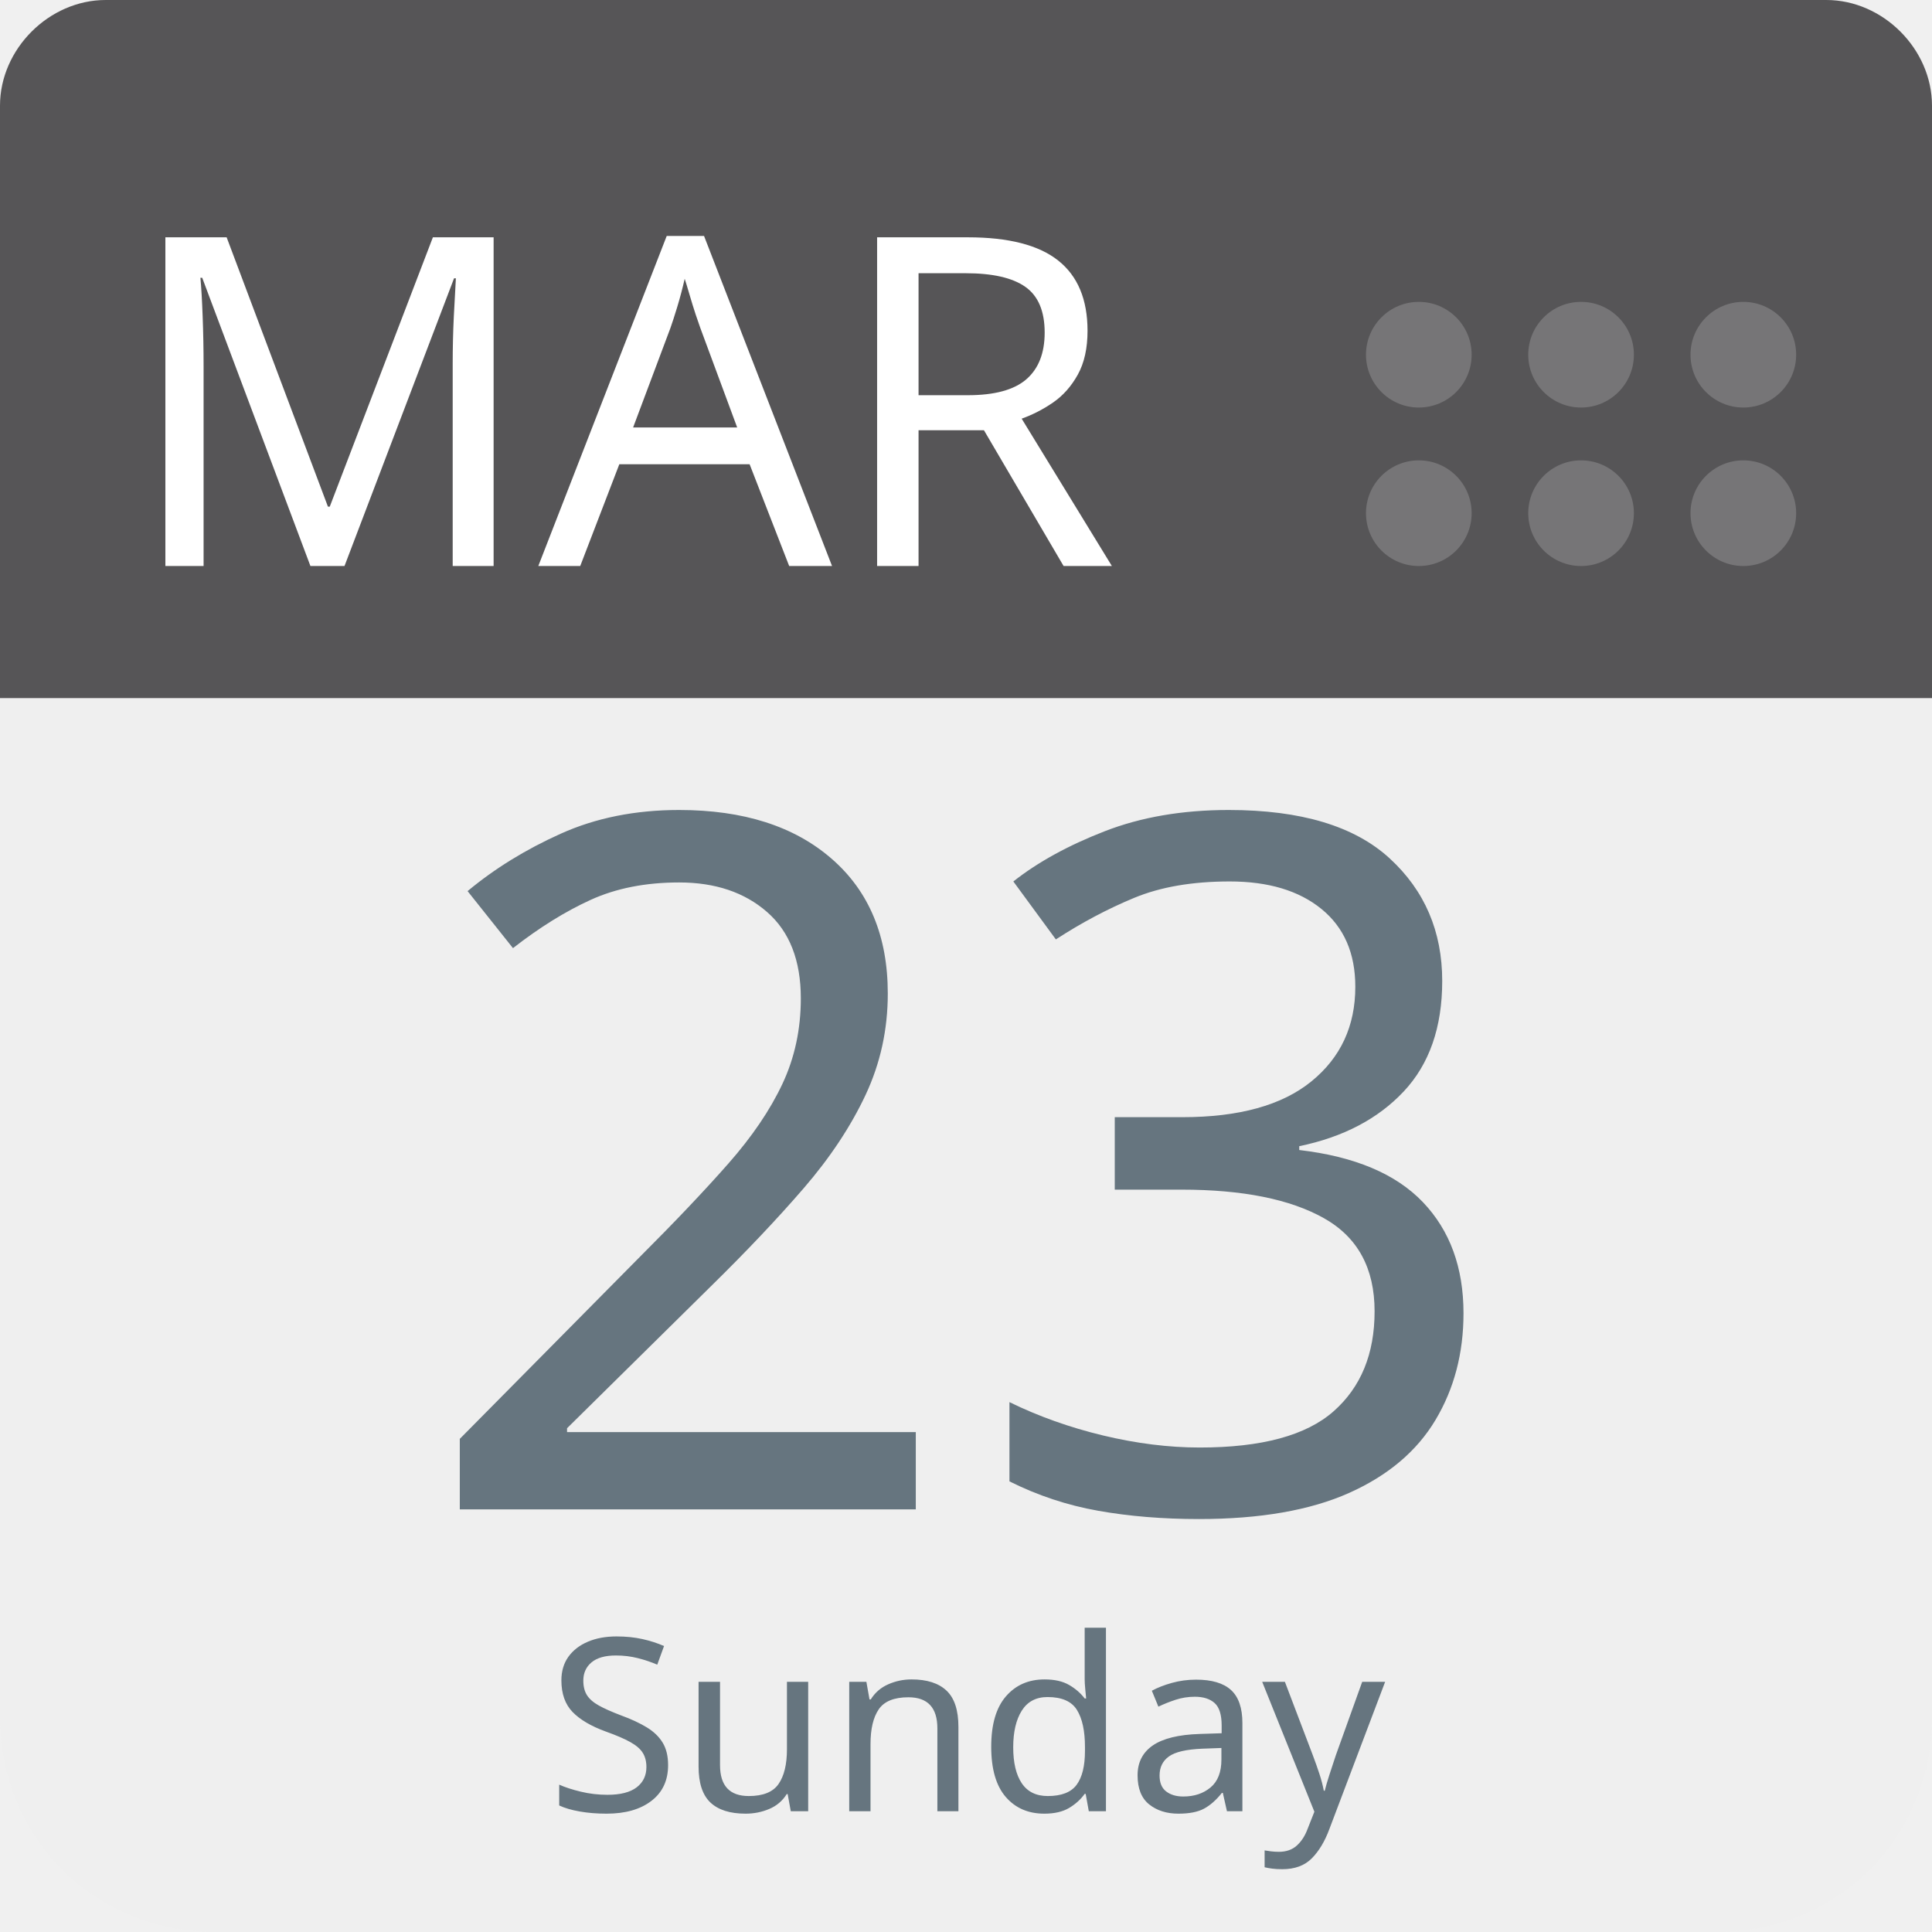
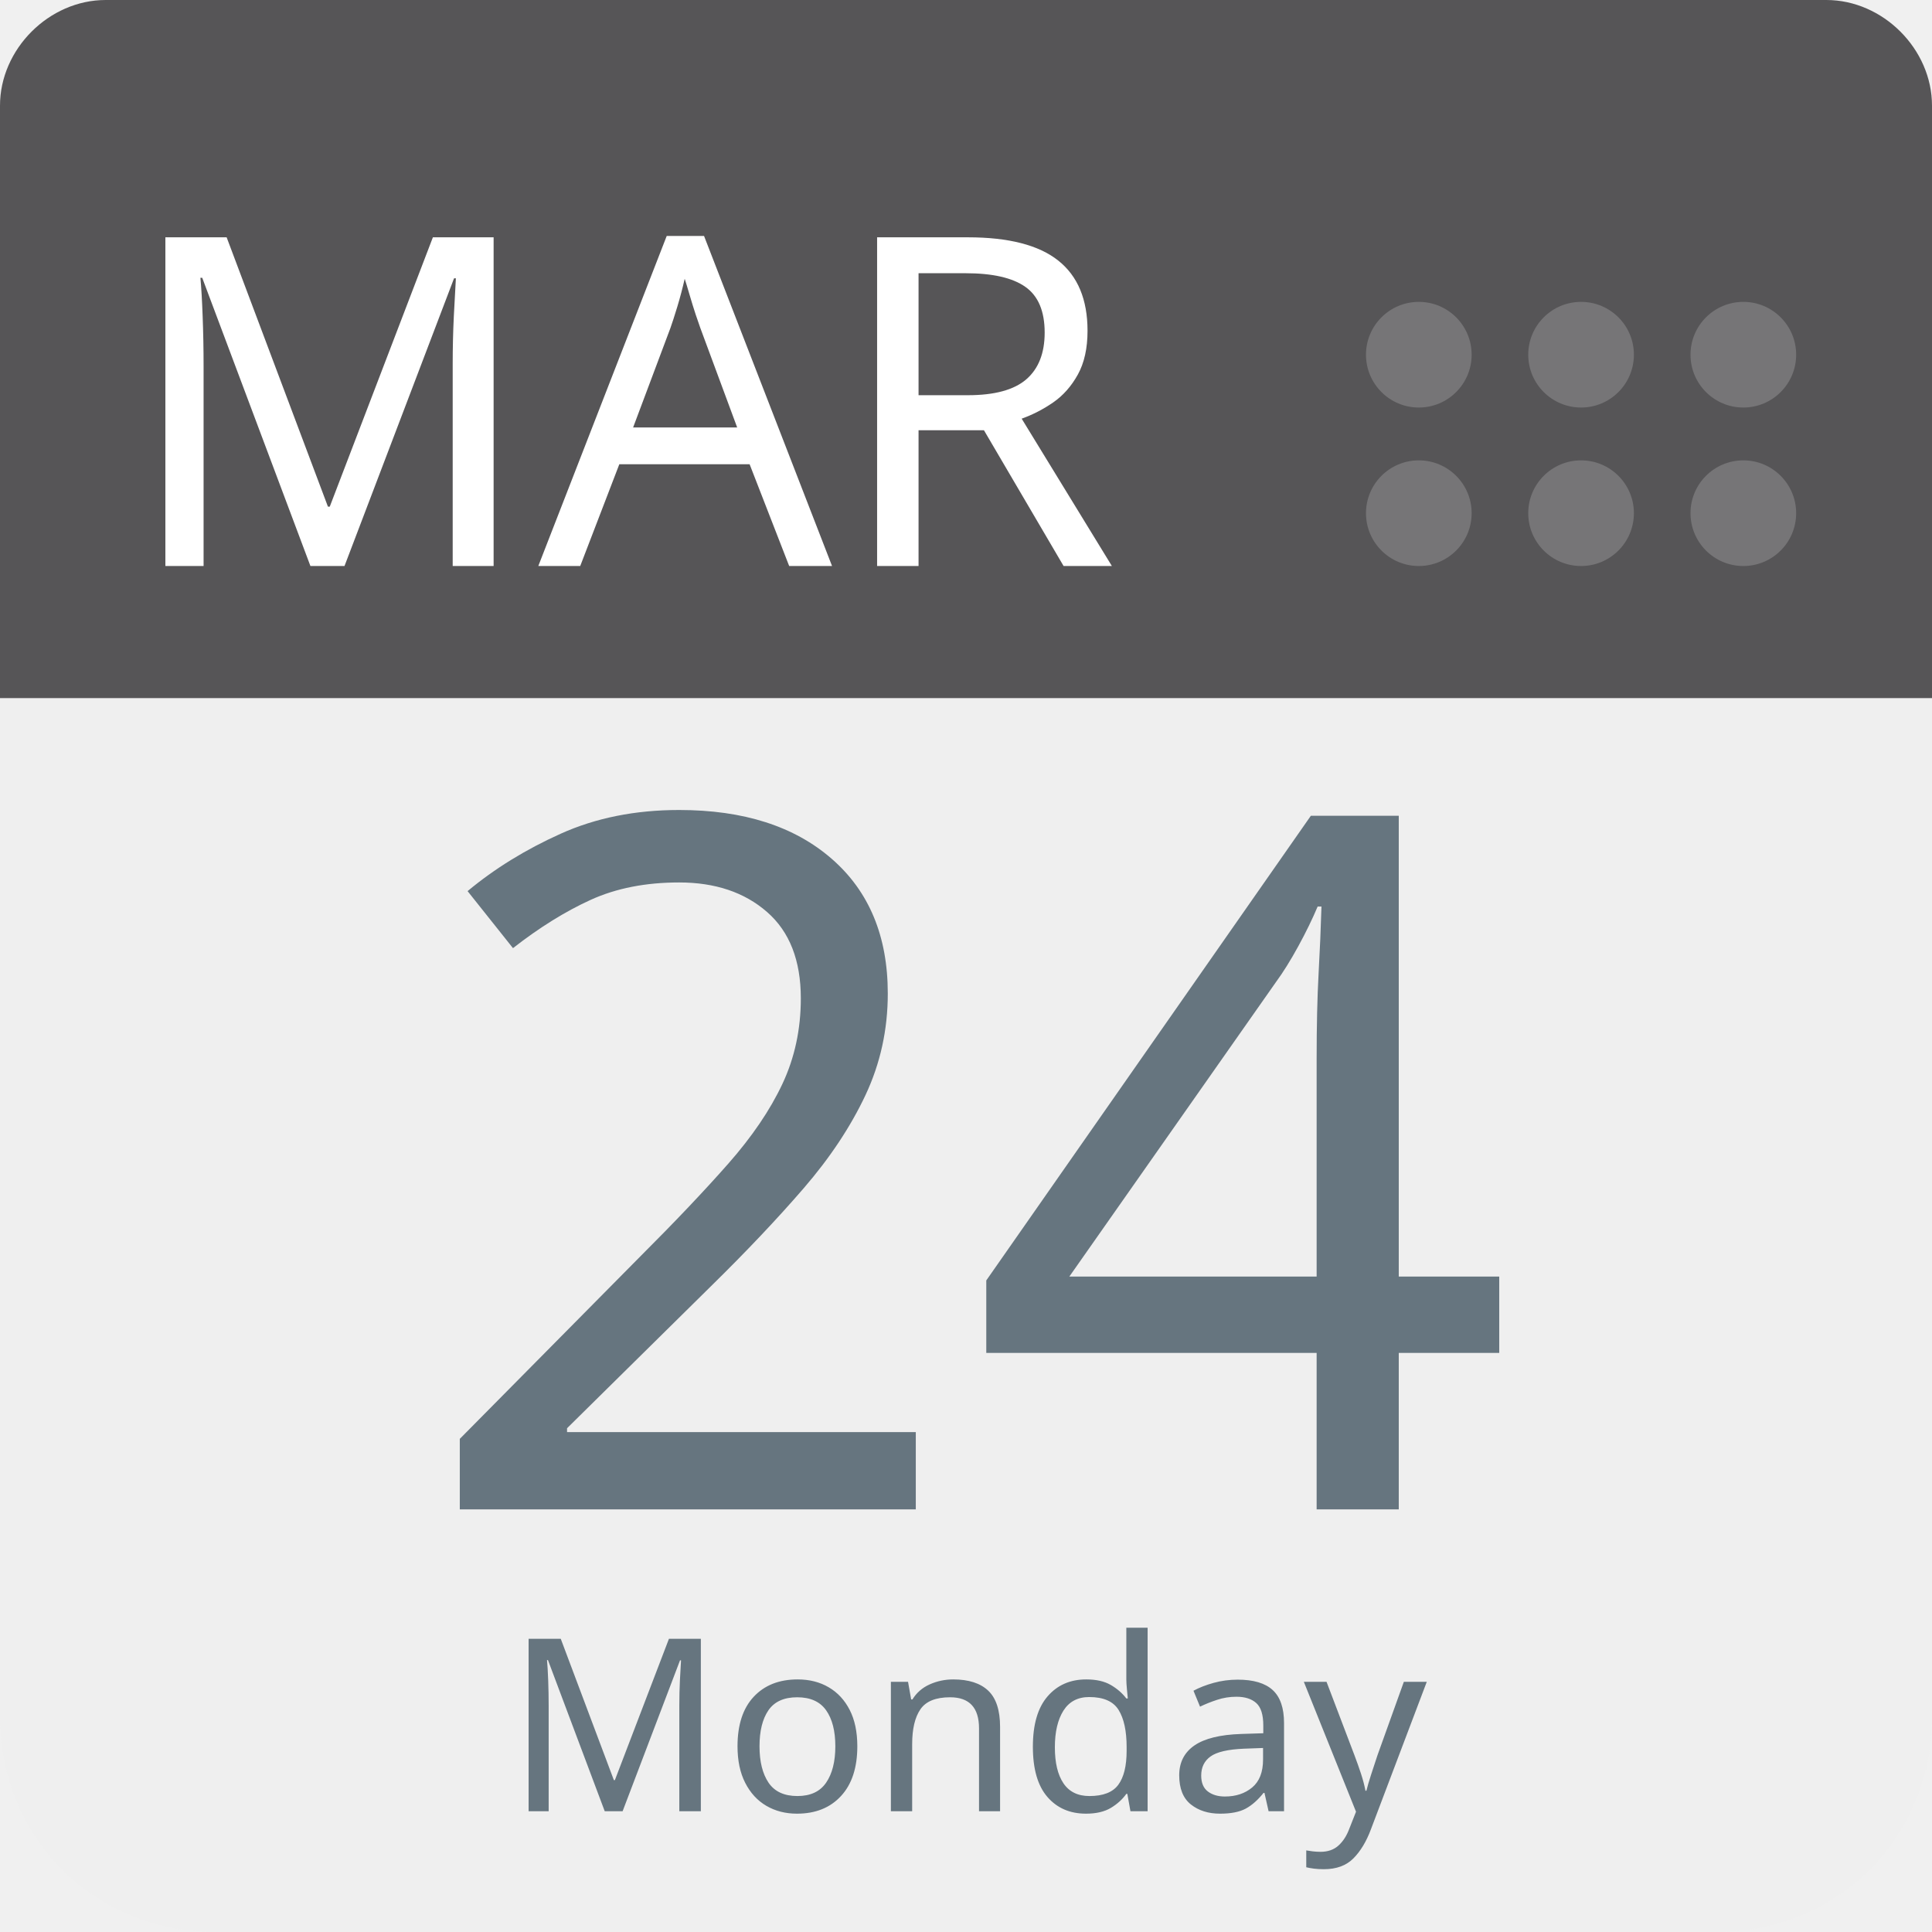
<svg xmlns="http://www.w3.org/2000/svg" aria-label="Calendar" role="img" viewBox="0 0 512 512" width="100%" height="100%" style="cursor: default">
      null
      <path d="m512,455c0,32 -25,57 -57,57l-398,0c-32,0 -57,-25 -57,-57l0,-327c0,-31 25,-57 57,-57l398,0c32,0 57,26 57,57l0,327z" fill="#efefef" />
  <path d="m484,0l-47,0l-409,0c-15,0 -28,13 -28,28l0,157l512,0l0,-157c0,-15 -13,-28 -28,-28z" fill="#565557" />
  <g fill="#767577">
    <circle cx="462" cy="136" r="14" />
    <circle cx="462" cy="94" r="14" />
    <circle cx="419" cy="136" r="14" />
    <circle cx="419" cy="94" r="14" />
    <circle cx="376" cy="136" r="14" />
    <circle cx="376" cy="94" r="14" />
  </g>
  <text id="month" x="32" y="150" fill="#fff" font-family="-apple-system, BlinkMacSystemFont, 'Noto Sans', 'Noto Sans CJK SC', 'Microsoft YaHei', sans-serif, 'Segoe UI', Roboto, 'Helvetica Neue', Arial" font-size="122px" style="text-anchor: left">MAR</text>
-   <text id="day" x="256" y="400" fill="#66757f" font-family="-apple-system, BlinkMacSystemFont, 'Noto Sans', 'Noto Sans CJK SC', 'Microsoft YaHei', sans-serif, 'Segoe UI', Roboto, 'Helvetica Neue', Arial" font-size="256px" style="text-anchor: middle">23</text>
-   <text id="weekday" x="256" y="480" fill="#66757f" font-family="-apple-system, BlinkMacSystemFont, 'Noto Sans', 'Noto Sans CJK SC', 'Microsoft YaHei', sans-serif, 'Segoe UI', Roboto, 'Helvetica Neue', Arial" font-size="64px" style="text-anchor: middle">Sunday</text>
+   <text id="day" x="256" y="400" fill="#66757f" font-family="-apple-system, BlinkMacSystemFont, 'Noto Sans', 'Noto Sans CJK SC', 'Microsoft YaHei', sans-serif, 'Segoe UI', Roboto, 'Helvetica Neue', Arial" font-size="256px" style="text-anchor: middle">24</text>
+   <text id="weekday" x="256" y="480" fill="#66757f" font-family="-apple-system, BlinkMacSystemFont, 'Noto Sans', 'Noto Sans CJK SC', 'Microsoft YaHei', sans-serif, 'Segoe UI', Roboto, 'Helvetica Neue', Arial" font-size="64px" style="text-anchor: middle">Monday</text>
      null
    </svg>
